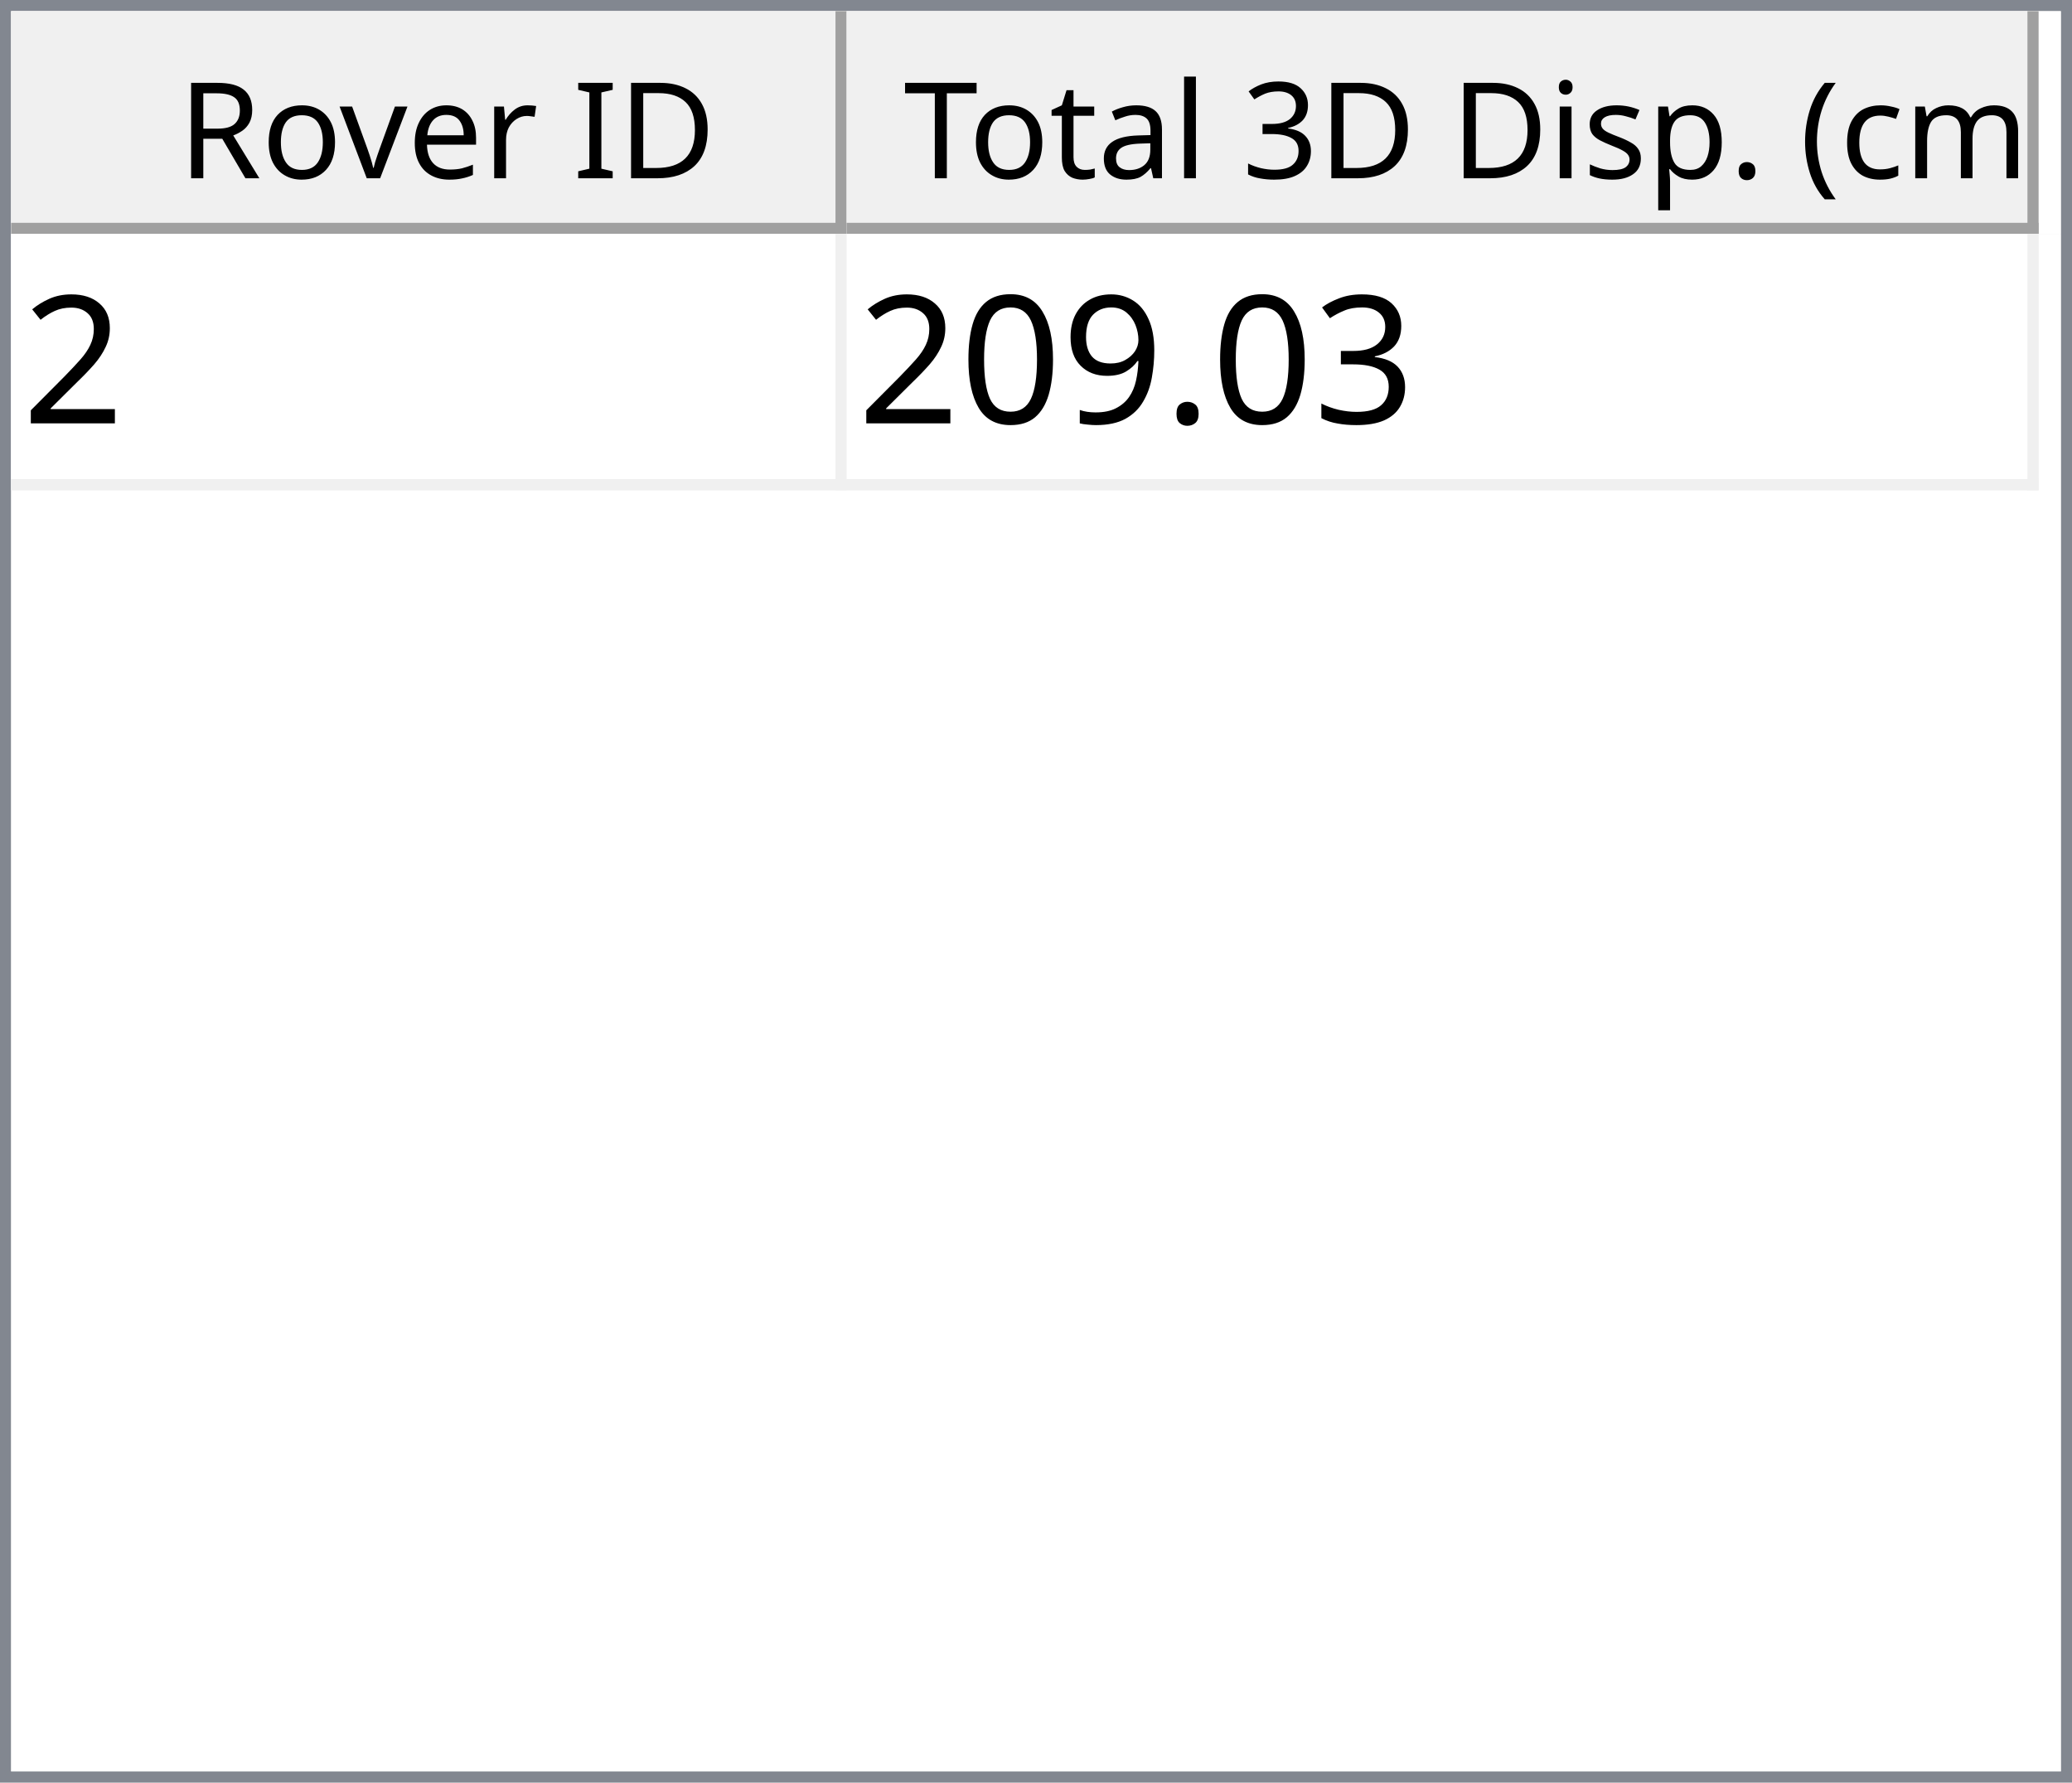
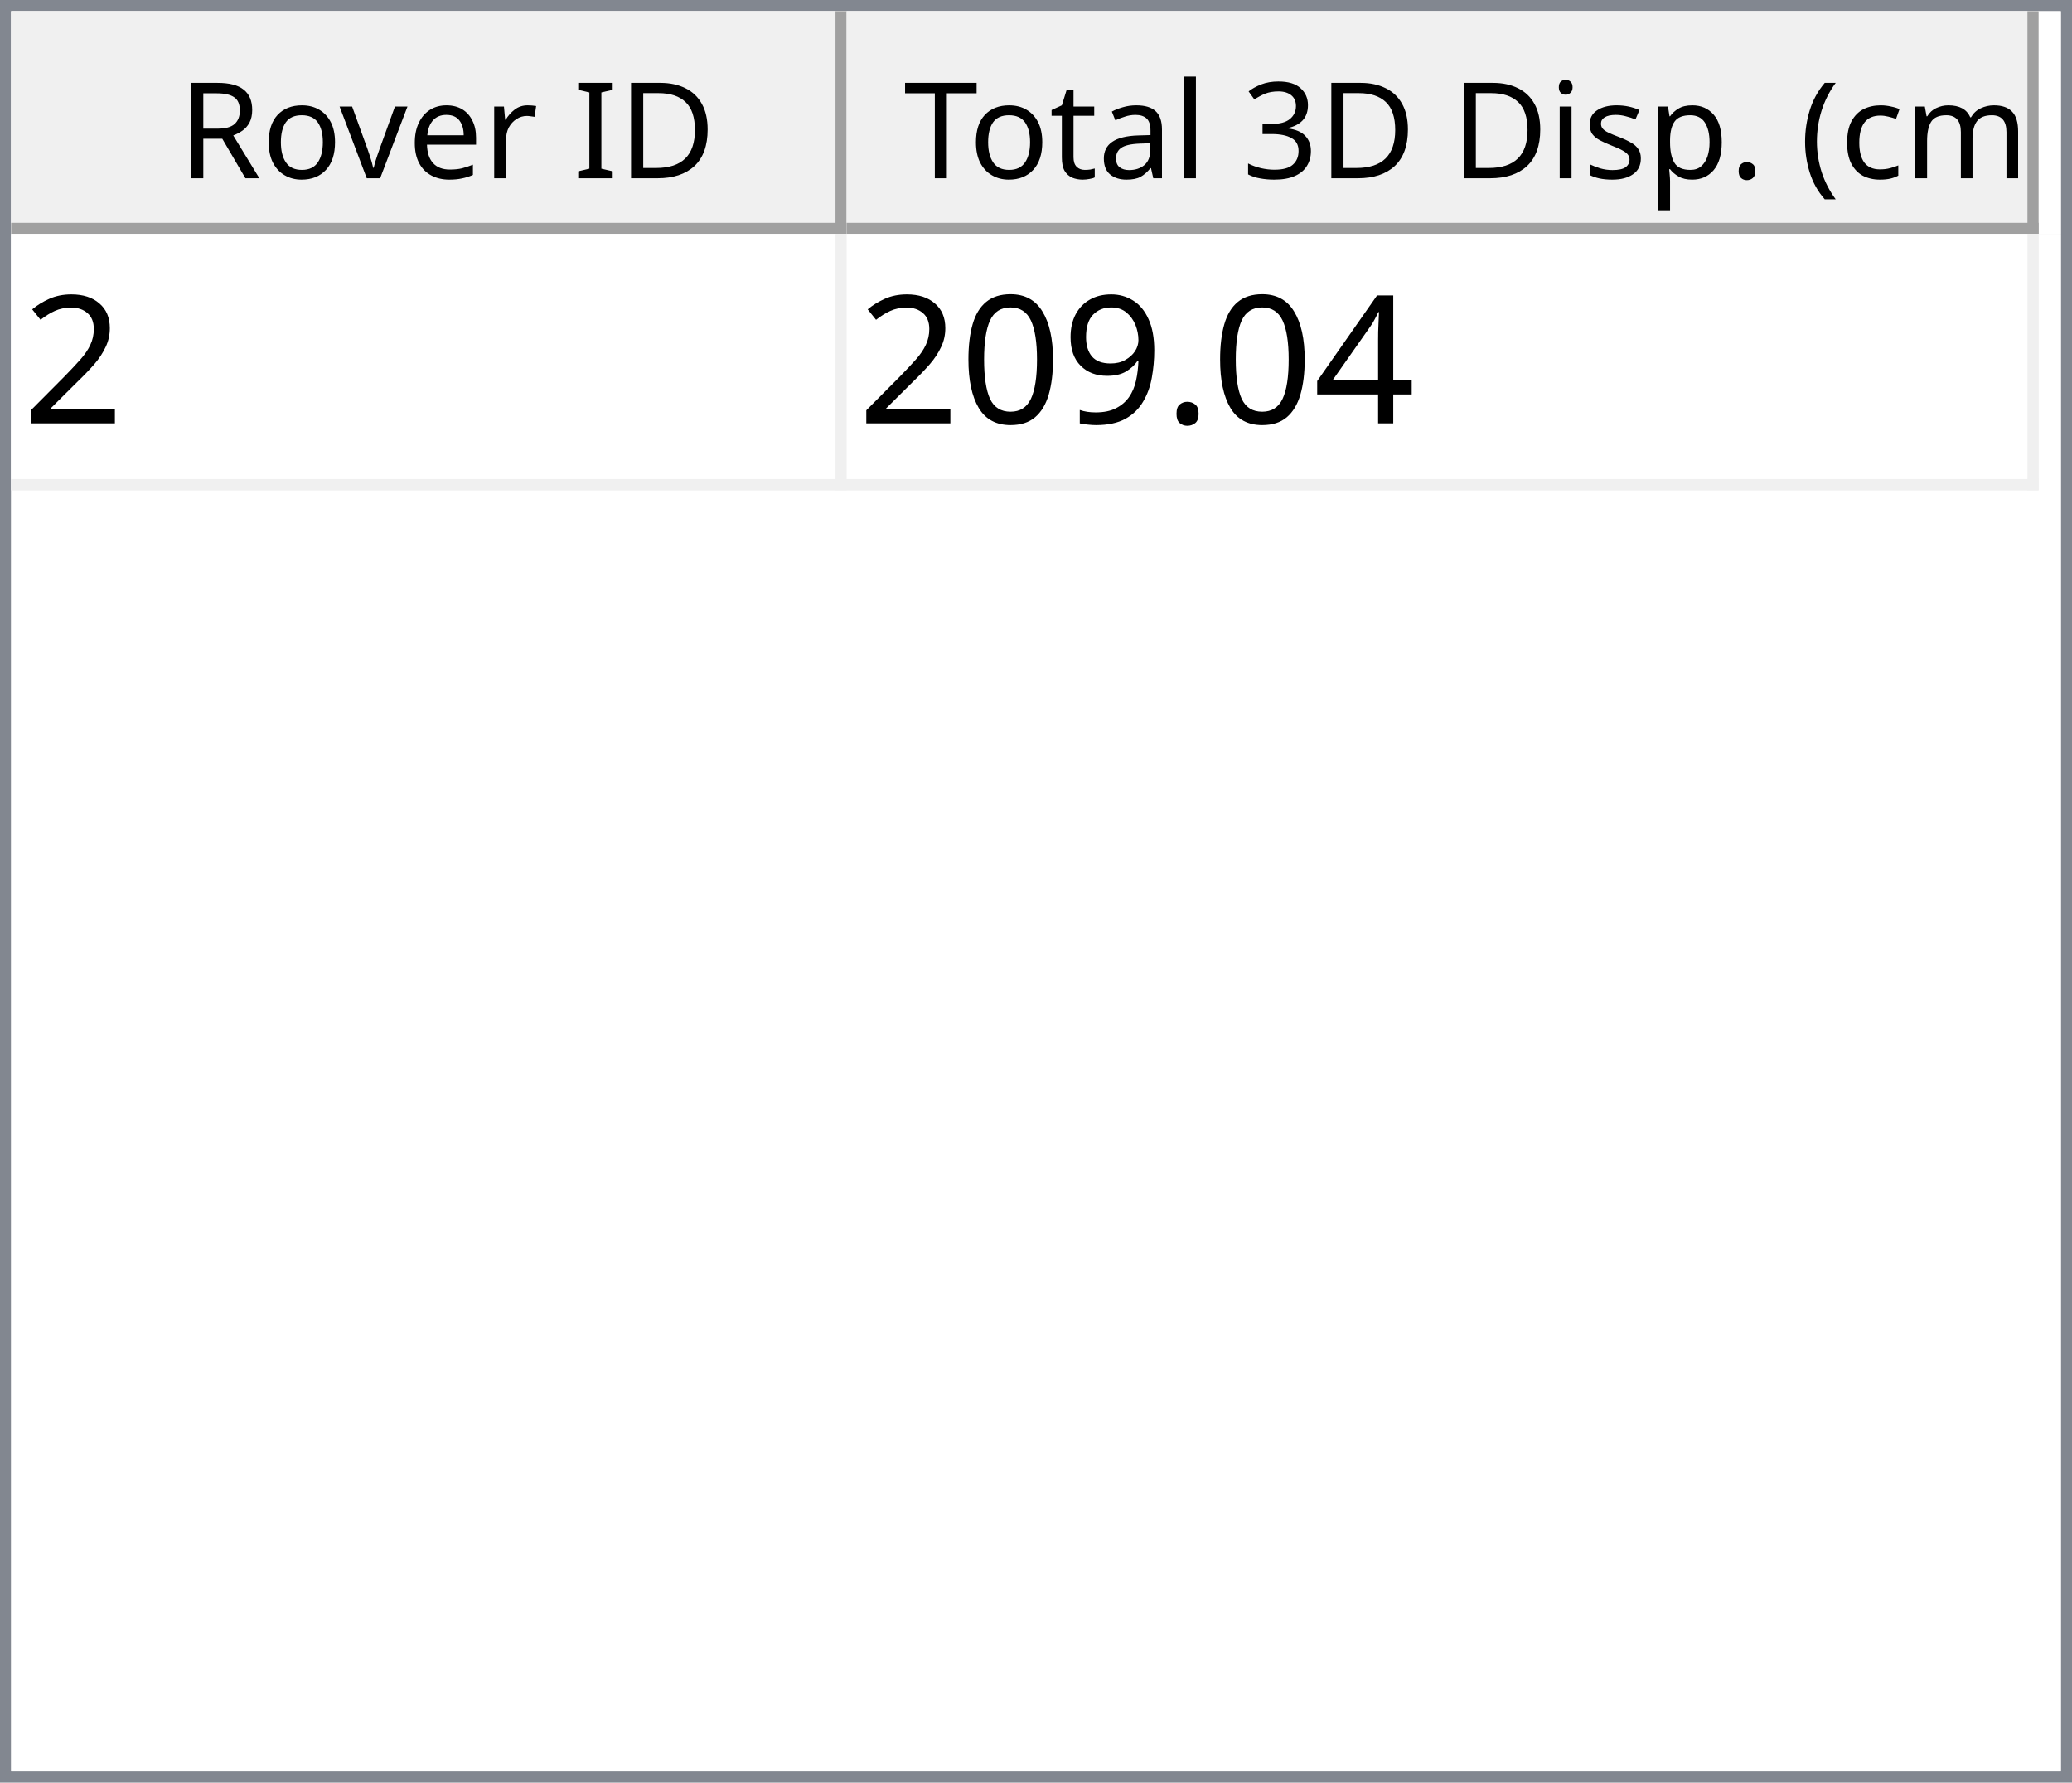
<svg xmlns="http://www.w3.org/2000/svg" style="fill-opacity:1; color-rendering:auto; color-interpolation:auto; text-rendering:auto; stroke:black; stroke-linecap:square; stroke-miterlimit:10; shape-rendering:auto; stroke-opacity:1; fill:black; stroke-dasharray:none; font-weight:normal; stroke-width:1; font-family:'Dialog'; font-style:normal; stroke-linejoin:miter; font-size:12px; stroke-dashoffset:0; image-rendering:auto;" width="186" height="160">
  <defs id="genericDefs" />
  <g>
    <defs id="defs1">
      <clipPath clipPathUnits="userSpaceOnUse" id="clipPath1">
        <path d="M0 0 L186 0 L186 160 L0 160 L0 0 Z" />
      </clipPath>
      <clipPath clipPathUnits="userSpaceOnUse" id="clipPath2">
        <path d="M0 0 L0 160 L186 160 L186 0 Z" />
      </clipPath>
      <clipPath clipPathUnits="userSpaceOnUse" id="clipPath3">
        <path d="M0 0 L0 20 L184 20 L184 0 Z" />
      </clipPath>
      <clipPath clipPathUnits="userSpaceOnUse" id="clipPath4">
        <path d="M0 0 L0 20 L75 20 L75 0 Z" />
      </clipPath>
      <clipPath clipPathUnits="userSpaceOnUse" id="clipPath5">
        <path d="M1 1 L1 19 L74 19 L74 1 Z" />
      </clipPath>
      <clipPath clipPathUnits="userSpaceOnUse" id="clipPath6">
        <path d="M0 0 L0 18 L73 18 L73 0 Z" />
      </clipPath>
      <clipPath clipPathUnits="userSpaceOnUse" id="clipPath7">
        <path d="M-0.5 -0.5 L-0.5 19.5 L74.5 19.5 L74.5 -0.5 Z" />
      </clipPath>
      <clipPath clipPathUnits="userSpaceOnUse" id="clipPath8">
        <path d="M0 0 L0 20 L107 20 L107 0 Z" />
      </clipPath>
      <clipPath clipPathUnits="userSpaceOnUse" id="clipPath9">
        <path d="M1 1 L1 19 L106 19 L106 1 Z" />
      </clipPath>
      <clipPath clipPathUnits="userSpaceOnUse" id="clipPath10">
        <path d="M0 0 L0 18 L105 18 L105 0 Z" />
      </clipPath>
      <clipPath clipPathUnits="userSpaceOnUse" id="clipPath11">
        <path d="M-0.5 -0.5 L-0.5 19.5 L106.5 19.5 L106.5 -0.5 Z" />
      </clipPath>
      <clipPath clipPathUnits="userSpaceOnUse" id="clipPath12">
        <path d="M0 0 L0 138 L184 138 L184 0 Z" />
      </clipPath>
      <clipPath clipPathUnits="userSpaceOnUse" id="clipPath13">
        <path d="M0 0 L0 23 L182 23 L182 0 Z" />
      </clipPath>
      <clipPath clipPathUnits="userSpaceOnUse" id="clipPath14">
        <path d="M-0.5 -0.5 L-0.5 22.5 L181.5 22.5 L181.5 -0.5 Z" />
      </clipPath>
      <clipPath clipPathUnits="userSpaceOnUse" id="clipPath15">
        <path d="M0 0 L0 22 L74 22 L74 0 Z" />
      </clipPath>
      <clipPath clipPathUnits="userSpaceOnUse" id="clipPath16">
        <path d="M0 0 L0 22 L106 22 L106 0 Z" />
      </clipPath>
      <font horiz-adv-x="64.551" id="font1">
        <font-face ascent="107.91" descent="25.098" units-per-em="100" style="font-style:normal; font-family:Segoe UI; font-weight:normal;" />
        <missing-glyph horiz-adv-x="64.551" d="M8.109 0 L8.109 68.266 L56.453 68.266 L56.453 0 L8.109 0 ZM15.328 7.234 L49.219 7.234 L49.219 61.031 L15.328 61.031 L15.328 7.234 Z" />
        <glyph unicode="D" horiz-adv-x="70.117" d="M9.188 0 L9.188 70.016 L28.516 70.016 Q65.531 70.016 65.531 35.891 Q65.531 19.672 55.25 9.836 Q44.969 0 27.734 0 L9.188 0 ZM17.391 62.594 L17.391 7.422 L27.828 7.422 Q41.609 7.422 49.273 14.797 Q56.938 22.172 56.938 35.688 Q56.938 62.594 28.328 62.594 L17.391 62.594 Z" />
        <glyph unicode="I" horiz-adv-x="26.611" d="M17.391 0 L9.188 0 L9.188 70.016 L17.391 70.016 L17.391 0 Z" />
        <glyph unicode=" " horiz-adv-x="27.393" d="" />
        <glyph unicode="r" horiz-adv-x="34.766" d="M34.188 41.891 Q32.078 43.5 28.125 43.5 Q23 43.5 19.555 38.672 Q16.109 33.844 16.109 25.484 L16.109 0 L8.109 0 L8.109 50 L16.109 50 L16.109 39.703 L16.312 39.703 Q18.016 44.969 21.531 47.922 Q25.047 50.875 29.391 50.875 Q32.516 50.875 34.188 50.203 L34.188 41.891 Z" />
        <glyph unicode="e" horiz-adv-x="52.295" d="M48.297 23 L12.984 23 Q13.188 14.656 17.484 10.109 Q21.781 5.562 29.297 5.562 Q37.75 5.562 44.828 11.141 L44.828 3.609 Q38.234 -1.172 27.391 -1.172 Q16.797 -1.172 10.742 5.641 Q4.688 12.453 4.688 24.812 Q4.688 36.469 11.305 43.82 Q17.922 51.172 27.734 51.172 Q37.547 51.172 42.922 44.828 Q48.297 38.484 48.297 27.203 L48.297 23 ZM40.094 29.781 Q40.047 36.719 36.75 40.578 Q33.453 44.438 27.594 44.438 Q21.922 44.438 17.969 40.383 Q14.016 36.328 13.094 29.781 L40.094 29.781 Z" />
        <glyph unicode="v" horiz-adv-x="47.9" d="M47.406 50 L27.484 0 L19.625 0 L0.688 50 L9.469 50 L22.172 13.672 Q23.578 9.672 23.922 6.688 L24.125 6.688 Q24.609 10.453 25.688 13.484 L38.969 50 L47.406 50 Z" />
        <glyph unicode="o" horiz-adv-x="58.594" d="M29 -1.172 Q17.922 -1.172 11.305 5.836 Q4.688 12.844 4.688 24.422 Q4.688 37.016 11.57 44.094 Q18.453 51.172 30.172 51.172 Q41.359 51.172 47.633 44.289 Q53.906 37.406 53.906 25.203 Q53.906 13.234 47.141 6.031 Q40.375 -1.172 29 -1.172 ZM29.594 44.438 Q21.875 44.438 17.383 39.188 Q12.891 33.938 12.891 24.703 Q12.891 15.828 17.43 10.695 Q21.969 5.562 29.594 5.562 Q37.359 5.562 41.531 10.594 Q45.703 15.625 45.703 24.906 Q45.703 34.281 41.531 39.359 Q37.359 44.438 29.594 44.438 Z" />
        <glyph unicode="R" horiz-adv-x="59.814" d="M59.375 0 L49.609 0 L37.891 19.625 Q36.281 22.359 34.766 24.289 Q33.25 26.219 31.664 27.438 Q30.078 28.656 28.25 29.219 Q26.422 29.781 24.125 29.781 L17.391 29.781 L17.391 0 L9.188 0 L9.188 70.016 L30.078 70.016 Q34.672 70.016 38.555 68.867 Q42.438 67.719 45.289 65.375 Q48.141 63.031 49.758 59.547 Q51.375 56.062 51.375 51.375 Q51.375 47.703 50.273 44.656 Q49.172 41.609 47.148 39.211 Q45.125 36.812 42.266 35.133 Q39.406 33.453 35.844 32.516 L35.844 32.328 Q37.594 31.547 38.891 30.547 Q40.188 29.547 41.359 28.18 Q42.531 26.812 43.68 25.078 Q44.828 23.344 46.234 21.047 L59.375 0 ZM17.391 62.594 L17.391 37.203 L28.516 37.203 Q31.594 37.203 34.203 38.133 Q36.812 39.062 38.719 40.797 Q40.625 42.531 41.703 45.047 Q42.781 47.562 42.781 50.688 Q42.781 56.297 39.141 59.445 Q35.5 62.594 28.609 62.594 L17.391 62.594 Z" />
        <glyph unicode=")" horiz-adv-x="30.176" d="M8.297 -15.922 L1.172 -15.922 Q16.406 2.344 16.406 26.812 Q16.406 51.469 1.078 70.016 L8.297 70.016 Q23.531 52.156 23.531 26.703 Q23.531 1.375 8.297 -15.922 Z" />
        <glyph unicode="m" horiz-adv-x="86.133" d="M79.109 0 L71.094 0 L71.094 28.719 Q71.094 37.016 68.531 40.727 Q65.969 44.438 59.906 44.438 Q54.781 44.438 51.195 39.75 Q47.609 35.062 47.609 28.516 L47.609 0 L39.594 0 L39.594 29.688 Q39.594 44.438 28.219 44.438 Q22.953 44.438 19.531 40.016 Q16.109 35.594 16.109 28.516 L16.109 0 L8.109 0 L8.109 50 L16.109 50 L16.109 42.094 L16.312 42.094 Q21.625 51.172 31.844 51.172 Q36.969 51.172 40.773 48.312 Q44.578 45.453 46 40.828 Q51.562 51.172 62.594 51.172 Q79.109 51.172 79.109 30.812 L79.109 0 Z" />
        <glyph unicode="c" horiz-adv-x="46.191" d="M42.188 2.297 Q36.422 -1.172 28.516 -1.172 Q17.828 -1.172 11.258 5.789 Q4.688 12.75 4.688 23.828 Q4.688 36.188 11.766 43.68 Q18.844 51.172 30.672 51.172 Q37.25 51.172 42.281 48.734 L42.281 40.531 Q36.719 44.438 30.375 44.438 Q22.703 44.438 17.797 38.945 Q12.891 33.453 12.891 24.516 Q12.891 15.719 17.508 10.641 Q22.125 5.562 29.891 5.562 Q36.422 5.562 42.188 9.906 L42.188 2.297 Z" />
        <glyph unicode="(" horiz-adv-x="30.176" d="M29.109 -15.922 L21.969 -15.922 Q6.844 1.375 6.844 26.703 Q6.844 52.156 21.969 70.016 L29.203 70.016 Q13.875 51.469 13.875 26.812 Q13.875 2.344 29.109 -15.922 Z" />
        <glyph unicode="." horiz-adv-x="21.68" d="M10.891 -1.078 Q8.641 -1.078 7.055 0.539 Q5.469 2.156 5.469 4.391 Q5.469 6.641 7.055 8.273 Q8.641 9.906 10.891 9.906 Q13.188 9.906 14.797 8.273 Q16.406 6.641 16.406 4.391 Q16.406 2.156 14.797 0.539 Q13.188 -1.078 10.891 -1.078 Z" />
        <glyph unicode="p" horiz-adv-x="58.789" d="M16.312 7.234 L16.109 7.234 L16.109 -23 L8.109 -23 L8.109 50 L16.109 50 L16.109 41.219 L16.312 41.219 Q22.219 51.172 33.594 51.172 Q43.266 51.172 48.688 44.461 Q54.109 37.75 54.109 26.469 Q54.109 13.922 48 6.375 Q41.891 -1.172 31.297 -1.172 Q21.578 -1.172 16.312 7.234 ZM16.109 27.391 L16.109 20.406 Q16.109 14.203 20.141 9.883 Q24.172 5.562 30.375 5.562 Q37.641 5.562 41.773 11.133 Q45.906 16.703 45.906 26.609 Q45.906 34.969 42.047 39.703 Q38.188 44.438 31.594 44.438 Q24.609 44.438 20.359 39.578 Q16.109 34.719 16.109 27.391 Z" />
        <glyph unicode="s" horiz-adv-x="42.432" d="M5.078 1.812 L5.078 10.406 Q11.625 5.562 19.484 5.562 Q30.031 5.562 30.031 12.594 Q30.031 14.594 29.125 15.992 Q28.219 17.391 26.68 18.461 Q25.141 19.531 23.07 20.383 Q21 21.234 18.609 22.172 Q15.281 23.484 12.766 24.828 Q10.25 26.172 8.57 27.859 Q6.891 29.547 6.031 31.695 Q5.172 33.844 5.172 36.719 Q5.172 40.234 6.789 42.945 Q8.406 45.656 11.086 47.484 Q13.766 49.312 17.211 50.242 Q20.656 51.172 24.312 51.172 Q30.812 51.172 35.938 48.922 L35.938 40.828 Q30.422 44.438 23.25 44.438 Q21 44.438 19.195 43.922 Q17.391 43.406 16.094 42.477 Q14.797 41.547 14.086 40.258 Q13.375 38.969 13.375 37.406 Q13.375 35.453 14.086 34.133 Q14.797 32.812 16.164 31.789 Q17.531 30.766 19.484 29.938 Q21.438 29.109 23.922 28.125 Q27.25 26.859 29.883 25.516 Q32.516 24.172 34.375 22.484 Q36.234 20.797 37.234 18.602 Q38.234 16.406 38.234 13.375 Q38.234 9.672 36.602 6.938 Q34.969 4.203 32.234 2.398 Q29.5 0.594 25.93 -0.289 Q22.359 -1.172 18.453 -1.172 Q10.75 -1.172 5.078 1.812 Z" />
        <glyph unicode="i" horiz-adv-x="24.219" d="M12.203 62.703 Q10.062 62.703 8.547 64.164 Q7.031 65.625 7.031 67.875 Q7.031 70.125 8.547 71.609 Q10.062 73.094 12.203 73.094 Q14.406 73.094 15.945 71.609 Q17.484 70.125 17.484 67.875 Q17.484 65.719 15.945 64.211 Q14.406 62.703 12.203 62.703 ZM16.109 0 L8.109 0 L8.109 50 L16.109 50 L16.109 0 Z" />
        <glyph unicode="3" horiz-adv-x="53.906" d="M46.531 19.828 Q46.531 15.094 44.75 11.211 Q42.969 7.328 39.719 4.57 Q36.469 1.812 31.93 0.297 Q27.391 -1.219 21.922 -1.219 Q11.922 -1.219 6 2.594 L6 11.188 Q13.094 5.609 22.219 5.609 Q25.875 5.609 28.828 6.539 Q31.781 7.469 33.906 9.227 Q36.031 10.984 37.18 13.477 Q38.328 15.969 38.328 19.094 Q38.328 32.812 18.797 32.812 L12.984 32.812 L12.984 39.594 L18.5 39.594 Q35.797 39.594 35.797 52.484 Q35.797 64.406 22.609 64.406 Q15.188 64.406 8.688 59.422 L8.688 67.188 Q15.375 71.188 24.609 71.188 Q29 71.188 32.57 69.969 Q36.141 68.75 38.68 66.555 Q41.219 64.359 42.609 61.281 Q44 58.203 44 54.5 Q44 40.672 30.031 36.719 L30.031 36.531 Q33.594 36.141 36.625 34.797 Q39.656 33.453 41.852 31.305 Q44.047 29.156 45.289 26.25 Q46.531 23.344 46.531 19.828 Z" />
        <glyph unicode="l" horiz-adv-x="24.219" d="M16.109 0 L8.109 0 L8.109 74.031 L16.109 74.031 L16.109 0 Z" />
        <glyph unicode="a" horiz-adv-x="50.879" d="M43.891 0 L35.891 0 L35.891 7.812 L35.688 7.812 Q30.469 -1.172 20.312 -1.172 Q12.844 -1.172 8.617 2.781 Q4.391 6.734 4.391 13.281 Q4.391 27.297 20.906 29.594 L35.891 31.688 Q35.891 44.438 25.594 44.438 Q16.547 44.438 9.281 38.281 L9.281 46.484 Q16.656 51.172 26.266 51.172 Q43.891 51.172 43.891 32.516 L43.891 0 ZM35.891 25.297 L23.828 23.641 Q18.266 22.859 15.43 20.875 Q12.594 18.891 12.594 13.875 Q12.594 10.203 15.211 7.883 Q17.828 5.562 22.172 5.562 Q28.125 5.562 32.008 9.742 Q35.891 13.922 35.891 20.312 L35.891 25.297 Z" />
        <glyph unicode="t" horiz-adv-x="33.887" d="M31.297 0.484 Q28.469 -1.078 23.828 -1.078 Q10.688 -1.078 10.688 13.578 L10.688 43.172 L2.094 43.172 L2.094 50 L10.688 50 L10.688 62.203 L18.703 64.797 L18.703 50 L31.297 50 L31.297 43.172 L18.703 43.172 L18.703 14.984 Q18.703 9.969 20.414 7.82 Q22.125 5.672 26.078 5.672 Q29.109 5.672 31.297 7.328 L31.297 0.484 Z" />
        <glyph unicode="T" horiz-adv-x="52.393" d="M50.594 62.594 L30.375 62.594 L30.375 0 L22.172 0 L22.172 62.594 L2 62.594 L2 70.016 L50.594 70.016 L50.594 62.594 Z" />
      </font>
      <font horiz-adv-x="75.0" id="font2">
        <font-face ascent="100.537" descent="21.973" units-per-em="100" style="font-style:normal; font-family:sans-serif; font-weight:normal;" />
        <missing-glyph horiz-adv-x="75.0" d="M12.5 0 L12.5 62.5 L62.5 62.5 L62.5 0 L12.5 0 ZM14.062 1.562 L60.938 1.562 L60.938 60.938 L14.062 60.938 L14.062 1.562 Z" />
        <glyph unicode="2" horiz-adv-x="55.615" d="M50.344 8.453 L50.344 0 L3.031 0 Q2.938 3.172 4.047 6.109 Q5.859 10.938 9.836 15.625 Q13.812 20.312 21.344 26.469 Q33.016 36.031 37.117 41.625 Q41.219 47.219 41.219 52.203 Q41.219 57.422 37.477 61.008 Q33.734 64.594 27.734 64.594 Q21.391 64.594 17.578 60.789 Q13.766 56.984 13.719 50.25 L4.688 51.172 Q5.609 61.281 11.664 66.578 Q17.719 71.875 27.938 71.875 Q38.234 71.875 44.242 66.164 Q50.25 60.453 50.25 52 Q50.25 47.703 48.492 43.555 Q46.734 39.406 42.656 34.812 Q38.578 30.219 29.109 22.219 Q21.188 15.578 18.945 13.211 Q16.703 10.844 15.234 8.453 L50.344 8.453 Z" />
-         <glyph unicode="3" horiz-adv-x="55.615" d="M4.203 18.891 L12.984 20.062 Q14.5 12.594 18.141 9.297 Q21.781 6 27 6 Q33.203 6 37.477 10.297 Q41.75 14.594 41.75 20.953 Q41.75 27 37.797 30.93 Q33.844 34.859 27.734 34.859 Q25.25 34.859 21.531 33.891 L22.516 41.609 Q23.391 41.5 23.922 41.5 Q29.547 41.5 34.039 44.43 Q38.531 47.359 38.531 53.469 Q38.531 58.297 35.258 61.477 Q31.984 64.656 26.812 64.656 Q21.688 64.656 18.266 61.43 Q14.844 58.203 13.875 51.766 L5.078 53.328 Q6.688 62.156 12.398 67.016 Q18.109 71.875 26.609 71.875 Q32.469 71.875 37.398 69.359 Q42.328 66.844 44.945 62.5 Q47.562 58.156 47.562 53.266 Q47.562 48.641 45.07 44.828 Q42.578 41.016 37.703 38.766 Q44.047 37.312 47.562 32.695 Q51.078 28.078 51.078 21.141 Q51.078 11.766 44.242 5.25 Q37.406 -1.266 26.953 -1.266 Q17.531 -1.266 11.305 4.352 Q5.078 9.969 4.203 18.891 Z" />
+         <glyph unicode="4" horiz-adv-x="55.615" d="M32.328 0 L32.328 17.141 L1.266 17.141 L1.266 25.203 L33.938 71.578 L41.109 71.578 L41.109 25.203 L50.781 25.203 L50.781 17.141 L41.109 17.141 L41.109 0 L32.328 0 ZM32.328 25.203 L32.328 57.469 L9.906 25.203 L32.328 25.203 Z" />
        <glyph unicode="." horiz-adv-x="27.783" d="M9.078 0 L9.078 10.016 L19.094 10.016 L19.094 0 L9.078 0 Z" />
        <glyph unicode="9" horiz-adv-x="55.615" d="M5.469 16.547 L13.922 17.328 Q14.984 11.375 18.016 8.688 Q21.047 6 25.781 6 Q29.828 6 32.883 7.859 Q35.938 9.719 37.891 12.82 Q39.844 15.922 41.164 21.195 Q42.484 26.469 42.484 31.938 Q42.484 32.516 42.438 33.688 Q39.797 29.5 35.234 26.883 Q30.672 24.266 25.344 24.266 Q16.453 24.266 10.305 30.711 Q4.156 37.156 4.156 47.703 Q4.156 58.594 10.578 65.234 Q17 71.875 26.656 71.875 Q33.641 71.875 39.43 68.117 Q45.219 64.359 48.219 57.398 Q51.219 50.438 51.219 37.25 Q51.219 23.531 48.242 15.406 Q45.266 7.281 39.383 3.031 Q33.5 -1.219 25.594 -1.219 Q17.188 -1.219 11.867 3.445 Q6.547 8.109 5.469 16.547 ZM41.453 48.141 Q41.453 55.719 37.43 60.156 Q33.406 64.594 27.734 64.594 Q21.875 64.594 17.531 59.812 Q13.188 55.031 13.188 47.406 Q13.188 40.578 17.312 36.305 Q21.438 32.031 27.484 32.031 Q33.594 32.031 37.523 36.305 Q41.453 40.578 41.453 48.141 Z" />
        <glyph unicode="0" horiz-adv-x="55.615" d="M4.156 35.297 Q4.156 48 6.766 55.742 Q9.375 63.484 14.523 67.68 Q19.672 71.875 27.484 71.875 Q33.25 71.875 37.594 69.555 Q41.938 67.234 44.773 62.867 Q47.609 58.5 49.219 52.227 Q50.828 45.953 50.828 35.297 Q50.828 22.703 48.242 14.969 Q45.656 7.234 40.508 3.008 Q35.359 -1.219 27.484 -1.219 Q17.141 -1.219 11.234 6.203 Q4.156 15.141 4.156 35.297 ZM13.188 35.297 Q13.188 17.672 17.312 11.836 Q21.438 6 27.484 6 Q33.547 6 37.672 11.859 Q41.797 17.719 41.797 35.297 Q41.797 52.984 37.672 58.789 Q33.547 64.594 27.391 64.594 Q21.344 64.594 17.719 59.469 Q13.188 52.938 13.188 35.297 Z" />
      </font>
    </defs>
    <g style="fill:white; stroke:white;">
      <rect x="0" y="0" width="186" style="clip-path:url(#clipPath1); stroke:none;" height="160" />
    </g>
    <g style="fill:white; text-rendering:optimizeSpeed; color-rendering:optimizeSpeed; image-rendering:optimizeSpeed; shape-rendering:crispEdges; stroke:white; color-interpolation:sRGB;">
      <rect x="0" width="186" height="160" y="0" style="stroke:none;" />
      <path style="stroke:none;" d="M0 160 L186 160 L186 0 L0 0 Z" />
    </g>
    <g style="fill:rgb(240,240,240); font-family:'Segoe UI'; stroke:rgb(240,240,240);">
      <rect x="0" y="0" width="186" style="clip-path:url(#clipPath2); stroke:none;" height="160" />
    </g>
    <g style="fill:rgb(130,135,144); font-family:'Segoe UI'; stroke:rgb(130,135,144);">
      <path d="M0 0 L186 0 L186 160 L0 160 L0 0 ZM1 1 L185 1 L185 159 L1 159 L1 1 Z" style="fill-rule:evenodd; clip-path:url(#clipPath2); stroke:none;" />
    </g>
    <g style="fill:white; font-family:'Segoe UI'; stroke:white;" transform="translate(1,1)">
      <rect x="0" y="0" width="184" style="clip-path:url(#clipPath3); stroke:none;" height="20" />
    </g>
    <g style="fill:rgb(240,240,240); font-family:'Segoe UI'; stroke:rgb(240,240,240);" transform="translate(1,1)">
      <rect x="0" y="0" width="75" style="clip-path:url(#clipPath4); stroke:none;" height="20" />
    </g>
    <g style="font-family:'Segoe UI';" transform="translate(2,2)">
      <text x="14" xml:space="preserve" y="14" style="clip-path:url(#clipPath6); stroke:none;">Rover ID</text>
    </g>
    <g style="fill:rgb(160,160,160); font-family:'Segoe UI'; stroke:rgb(160,160,160); stroke-linejoin:bevel;" transform="translate(1.5,1.5)">
      <line x1="74" x2="74" y1="0" style="fill:none; clip-path:url(#clipPath7);" y2="19" />
    </g>
    <g style="fill:rgb(160,160,160); font-family:'Segoe UI'; stroke:rgb(160,160,160); stroke-linejoin:bevel;" transform="matrix(1,0,0,1,1,1) translate(0.5,0.5)">
      <line x1="0" x2="74" y1="19" style="fill:none; clip-path:url(#clipPath7);" y2="19" />
    </g>
    <g style="fill:rgb(240,240,240); font-family:'Segoe UI'; stroke:rgb(240,240,240);" transform="translate(76,1)">
      <rect x="0" y="0" width="107" style="clip-path:url(#clipPath8); stroke:none;" height="20" />
    </g>
    <g style="font-family:'Segoe UI';" transform="translate(77,2)">
      <text x="1" xml:space="preserve" y="14" style="clip-path:url(#clipPath10); stroke:none;"> Total 3D Disp. (cm)</text>
    </g>
    <g style="fill:rgb(160,160,160); font-family:'Segoe UI'; stroke:rgb(160,160,160); stroke-linejoin:bevel;" transform="translate(76.5,1.5)">
      <line x1="106" x2="106" y1="0" style="fill:none; clip-path:url(#clipPath11);" y2="19" />
    </g>
    <g style="fill:rgb(160,160,160); font-family:'Segoe UI'; stroke:rgb(160,160,160); stroke-linejoin:bevel;" transform="matrix(1,0,0,1,76,1) translate(0.5,0.5)">
      <line x1="0" x2="106" y1="19" style="fill:none; clip-path:url(#clipPath11);" y2="19" />
    </g>
    <g style="fill:white; font-family:'Segoe UI'; stroke:white;" transform="translate(1,21)">
      <rect x="0" y="0" width="184" style="clip-path:url(#clipPath12); stroke:none;" height="138" />
    </g>
    <g style="fill:rgb(240,240,240); font-size:16px; font-family:sans-serif; stroke:rgb(240,240,240);" transform="translate(1,21)">
      <rect x="0" y="0" width="182" style="clip-path:url(#clipPath13); stroke:none;" height="23" />
      <line transform="translate(0.5,0.5)" x1="0" x2="181" y1="22" style="clip-path:url(#clipPath14); fill:none; stroke-linejoin:bevel;" y2="22" />
    </g>
    <g transform="matrix(1,0,0,1,1,21) translate(0.5,0.5)" style="fill:rgb(240,240,240); font-size:16px; font-family:sans-serif; stroke:rgb(240,240,240); stroke-linejoin:bevel;">
      <line x1="74" x2="74" y1="0" style="fill:none; clip-path:url(#clipPath14);" y2="22" />
    </g>
    <g transform="matrix(1,0,0,1,1,21) translate(0.5,0.5)" style="fill:rgb(240,240,240); font-size:16px; font-family:sans-serif; stroke:rgb(240,240,240); stroke-linejoin:bevel;">
      <line x1="181" x2="181" y1="0" style="fill:none; clip-path:url(#clipPath14);" y2="22" />
    </g>
    <g style="fill:white; font-size:16px; font-family:sans-serif; stroke:white;" transform="matrix(1,0,0,1,1,21)">
      <rect x="0" y="0" width="74" style="clip-path:url(#clipPath15); stroke:none;" height="22" />
      <text x="1" y="17" style="fill:black; clip-path:url(#clipPath15); stroke:none;" xml:space="preserve">2</text>
    </g>
    <g style="fill:white; font-size:16px; font-family:sans-serif; stroke:white;" transform="matrix(1,0,0,1,1,21) translate(75,0)">
      <rect x="0" y="0" width="106" style="clip-path:url(#clipPath16); stroke:none;" height="22" />
-       <text x="1" y="17" style="fill:black; clip-path:url(#clipPath16); stroke:none;" xml:space="preserve">209.03</text>
+       <text x="1" y="17" style="fill:black; clip-path:url(#clipPath16); stroke:none;" xml:space="preserve">209.04</text>
    </g>
  </g>
</svg>
